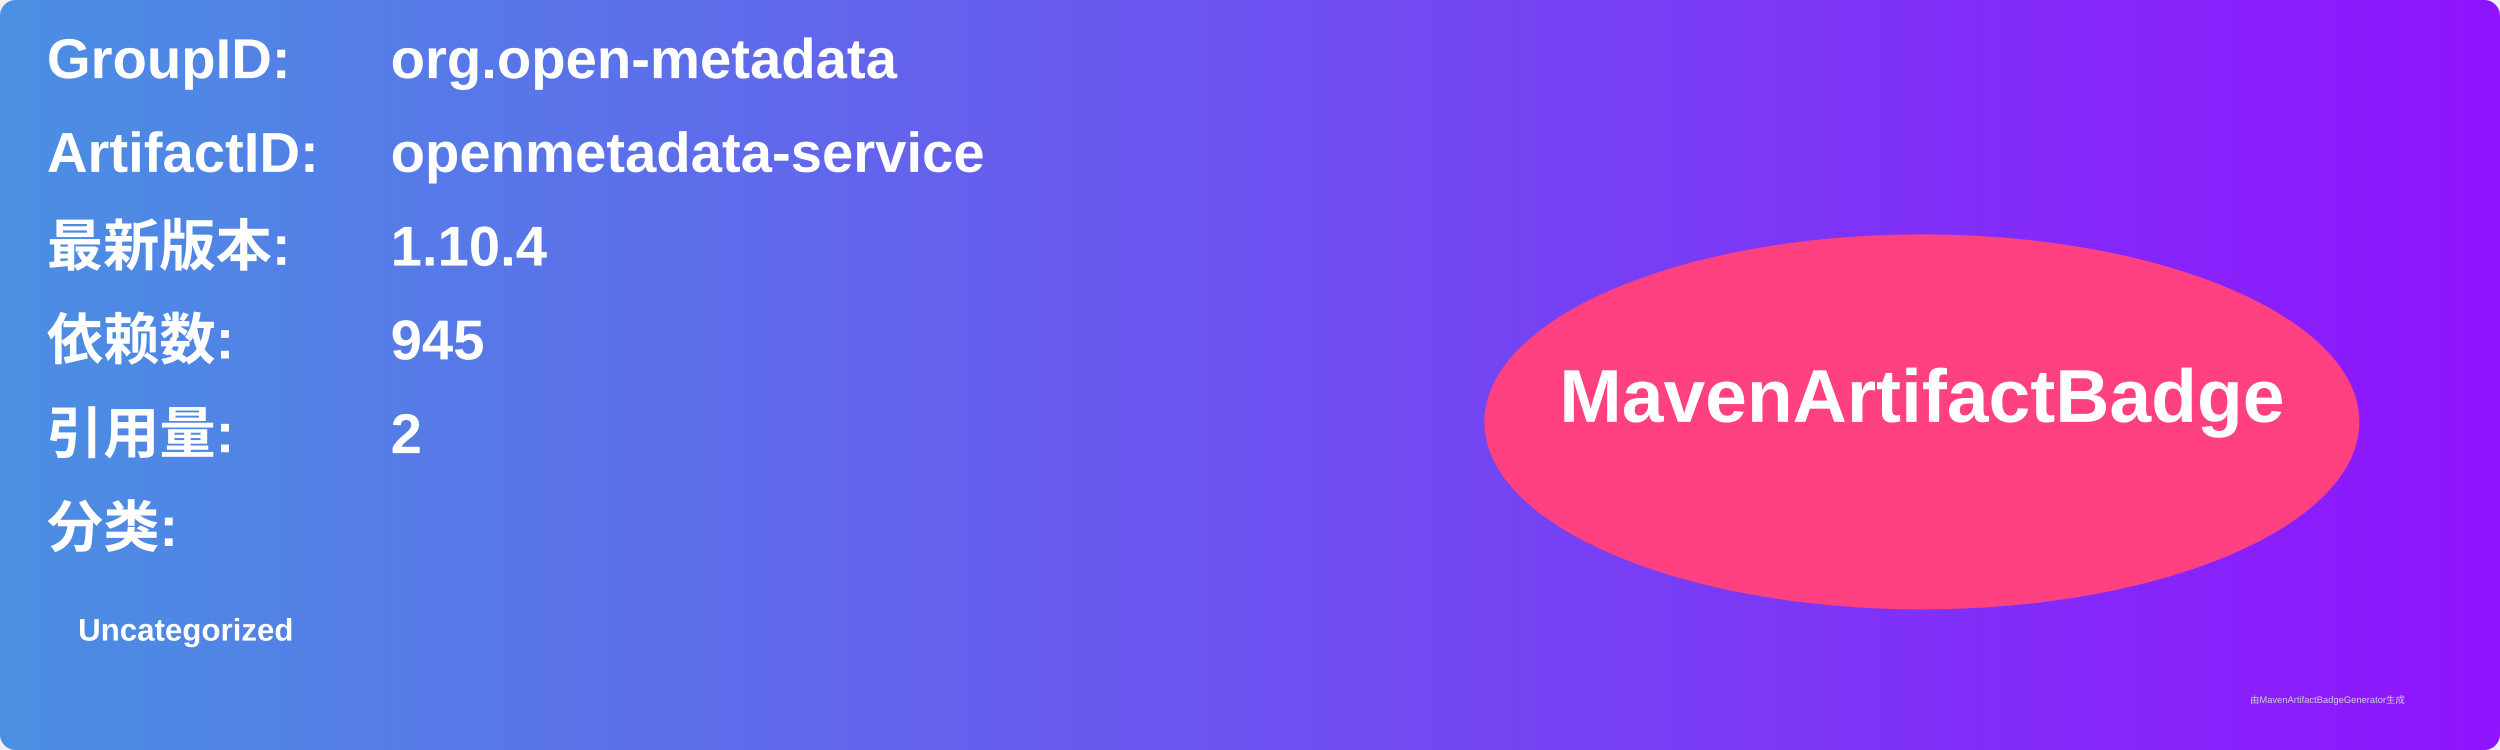
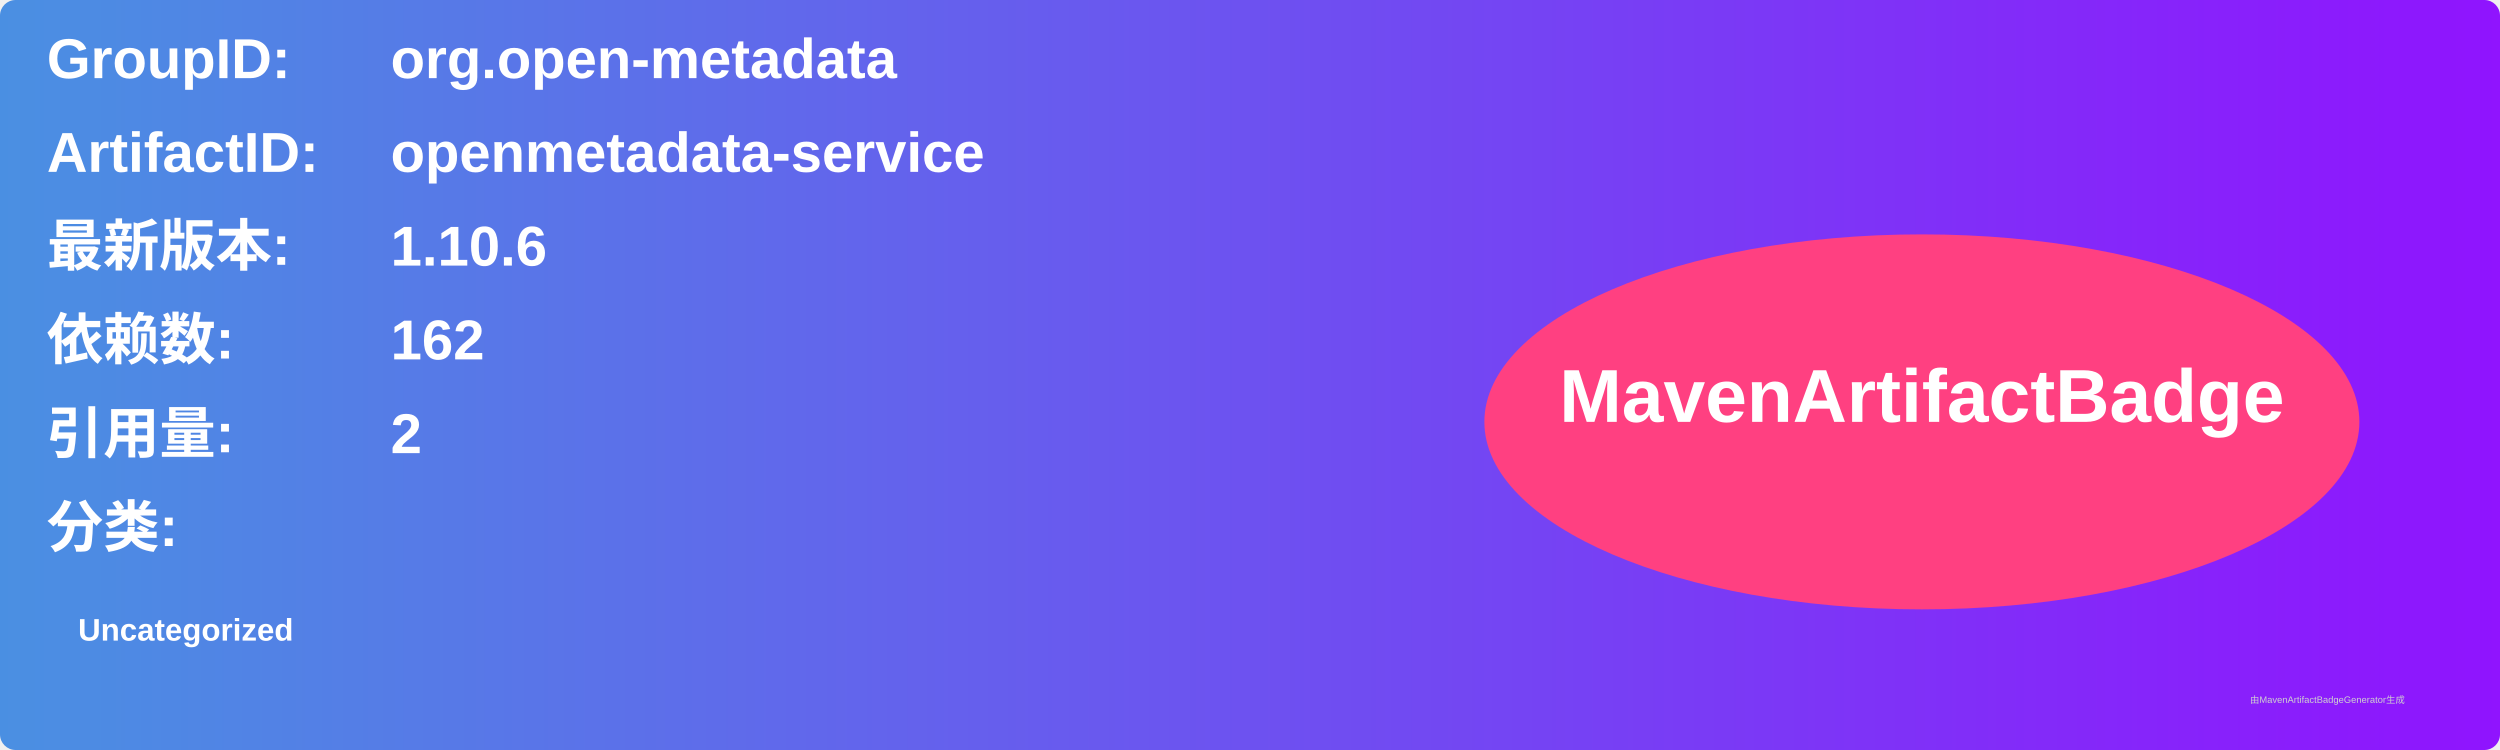
<svg xmlns="http://www.w3.org/2000/svg" width="800" height="240" viewBox="0 0 800 240">
  <linearGradient id="grad" x1="0%" y1="0%" x2="100%" y2="0%">
    <stop offset="0%" stop-color="#4a90e2" />
    <stop offset="100%" stop-color="#9013fe" />
  </linearGradient>
  <rect width="100%" height="100%" rx="5" ry="5" fill="url(#grad)" />
  <g transform="translate(15, 15)">
    <text x="0" y="10" font-family="Arial" font-size="18" fill="white" font-weight="bold" width="260">GroupID:</text>
    <text x="110" y="10" font-family="Arial" font-size="18" fill="white" font-weight="bold" width="460">org.open-metadata</text>
    <text x="0" y="40" font-family="Arial" font-size="18" fill="white" font-weight="bold" width="260">ArtifactID:</text>
    <text x="110" y="40" font-family="Arial" font-size="18" fill="white" font-weight="bold" width="460">openmetadata-service</text>
    <text x="0" y="70" font-family="Arial" font-size="18" fill="white" font-weight="bold">最新版本:</text>
    <text x="110" y="70" font-family="Arial" font-size="18" fill="white" font-weight="bold">
-       <tspan font-weight="bold">1.10.4</tspan>
+       <tspan font-weight="bold">1.10.6</tspan>
    </text>
    <text x="0" y="100" font-family="Arial" font-size="18" fill="white" font-weight="bold">依赖数: </text>
    <text x="110" y="100" font-family="Arial" font-size="18" fill="white">
-       <tspan font-weight="bold">945</tspan>
+       <tspan font-weight="bold">162</tspan>
    </text>
    <text x="0" y="130" font-family="Arial" font-size="18" fill="white" font-weight="bold">引用量: </text>
    <text x="110" y="130" font-family="Arial" font-size="18" fill="white">
      <tspan font-weight="bold">2</tspan>
    </text>
    <text x="0" y="160" font-family="Arial" font-size="18" fill="white" font-weight="bold">分类:</text>
    <text x="10" y="190" font-family="Arial" font-size="10" fill="white">
      <tspan font-weight="bold">Uncategorized</tspan>
    </text>
    <ellipse cx="600" cy="120" rx="140" ry="60" fill="#ff4081" />
    <text x="600" y="120" text-anchor="middle" font-family="Arial" font-size="24" fill="white" font-weight="bold">MavenArtifactBadge</text>
  </g>
  <text x="720" y="225" font-family="Arial" font-size="3" fill="#d0d0d0">由MavenArtifactBadgeGenerator生成</text>
</svg>
